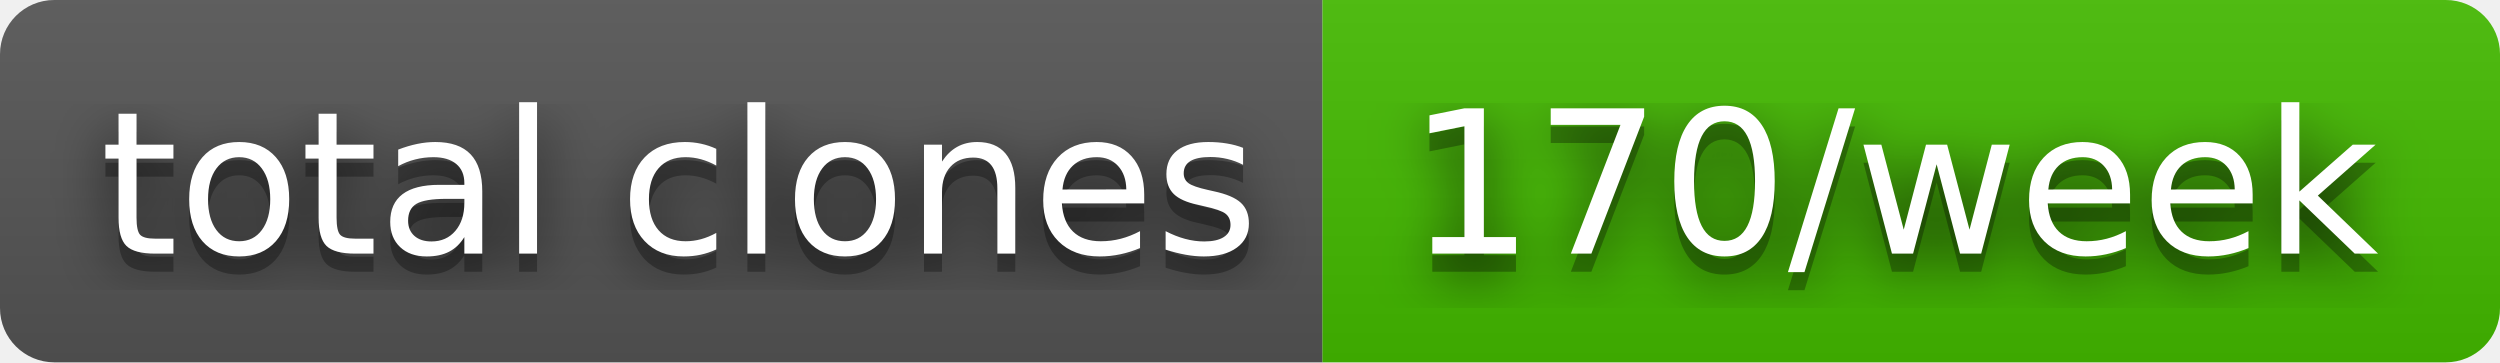
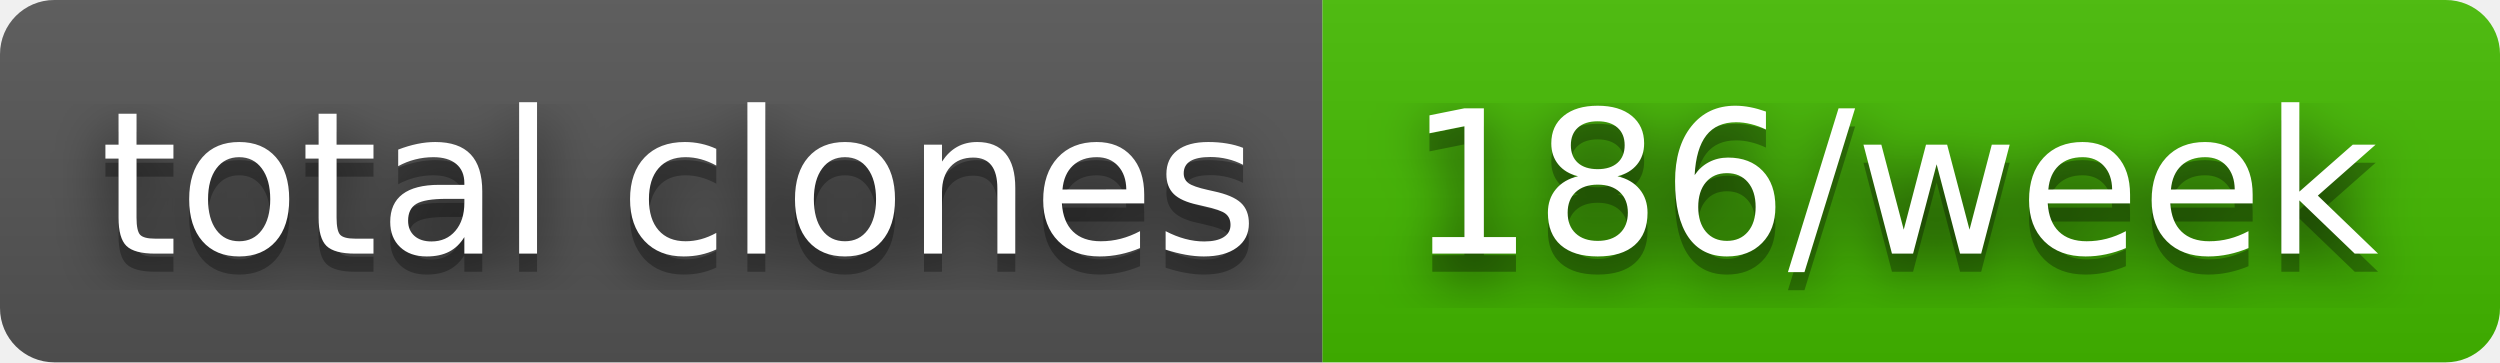
- <svg xmlns="http://www.w3.org/2000/svg" width="138" height="20" role="img" aria-label="total clones: 170/week">
+ <svg xmlns="http://www.w3.org/2000/svg" width="138" height="20" role="img" aria-label="total clones: 186/week">
  <filter id="blur">
    <feGaussianBlur stdDeviation="16" />
  </filter>
  <linearGradient id="s" x2="0" y2="100%">
    <stop offset="0" stop-color="#bbb" stop-opacity=".1" />
    <stop offset="1" stop-opacity=".1" />
  </linearGradient>
  <clipPath id="r">
    <rect width="138" height="20" rx="3" />
  </clipPath>
  <g clip-path="url(#r)">
    <rect width="73" height="20" fill="#555" />
    <rect x="73" width="65" height="20" fill="#4b0" />
    <rect width="138" height="20" fill="url(#s)" />
  </g>
  <g fill="#fff" text-anchor="middle" font-family="Verdana,Geneva,DejaVu Sans,sans-serif" text-rendering="geometricPrecision" font-size="110">
    <g transform="scale(.1)">
      <g aria-hidden="true" fill="#010101">
        <text x="375" y="150" fill-opacity=".8" filter="url(#blur)" textLength="630">total clones</text>
        <text x="375" y="150" fill-opacity=".3" textLength="630">total clones</text>
      </g>
      <text x="375" y="140" textLength="630">total clones</text>
    </g>
    <g transform="scale(.1)">
      <g aria-hidden="true" fill="#010101">
-         <text x="1045" y="150" fill-opacity=".8" filter="url(#blur)" textLength="550">170/week</text>
-         <text x="1045" y="150" fill-opacity=".3" textLength="550">170/week</text>
+         <text x="1045" y="150" fill-opacity=".8" filter="url(#blur)" textLength="550">186/week</text>
+         <text x="1045" y="150" fill-opacity=".3" textLength="550">186/week</text>
      </g>
-       <text x="1045" y="140" textLength="550">170/week</text>
+       <text x="1045" y="140" textLength="550">186/week</text>
    </g>
  </g>
</svg>
